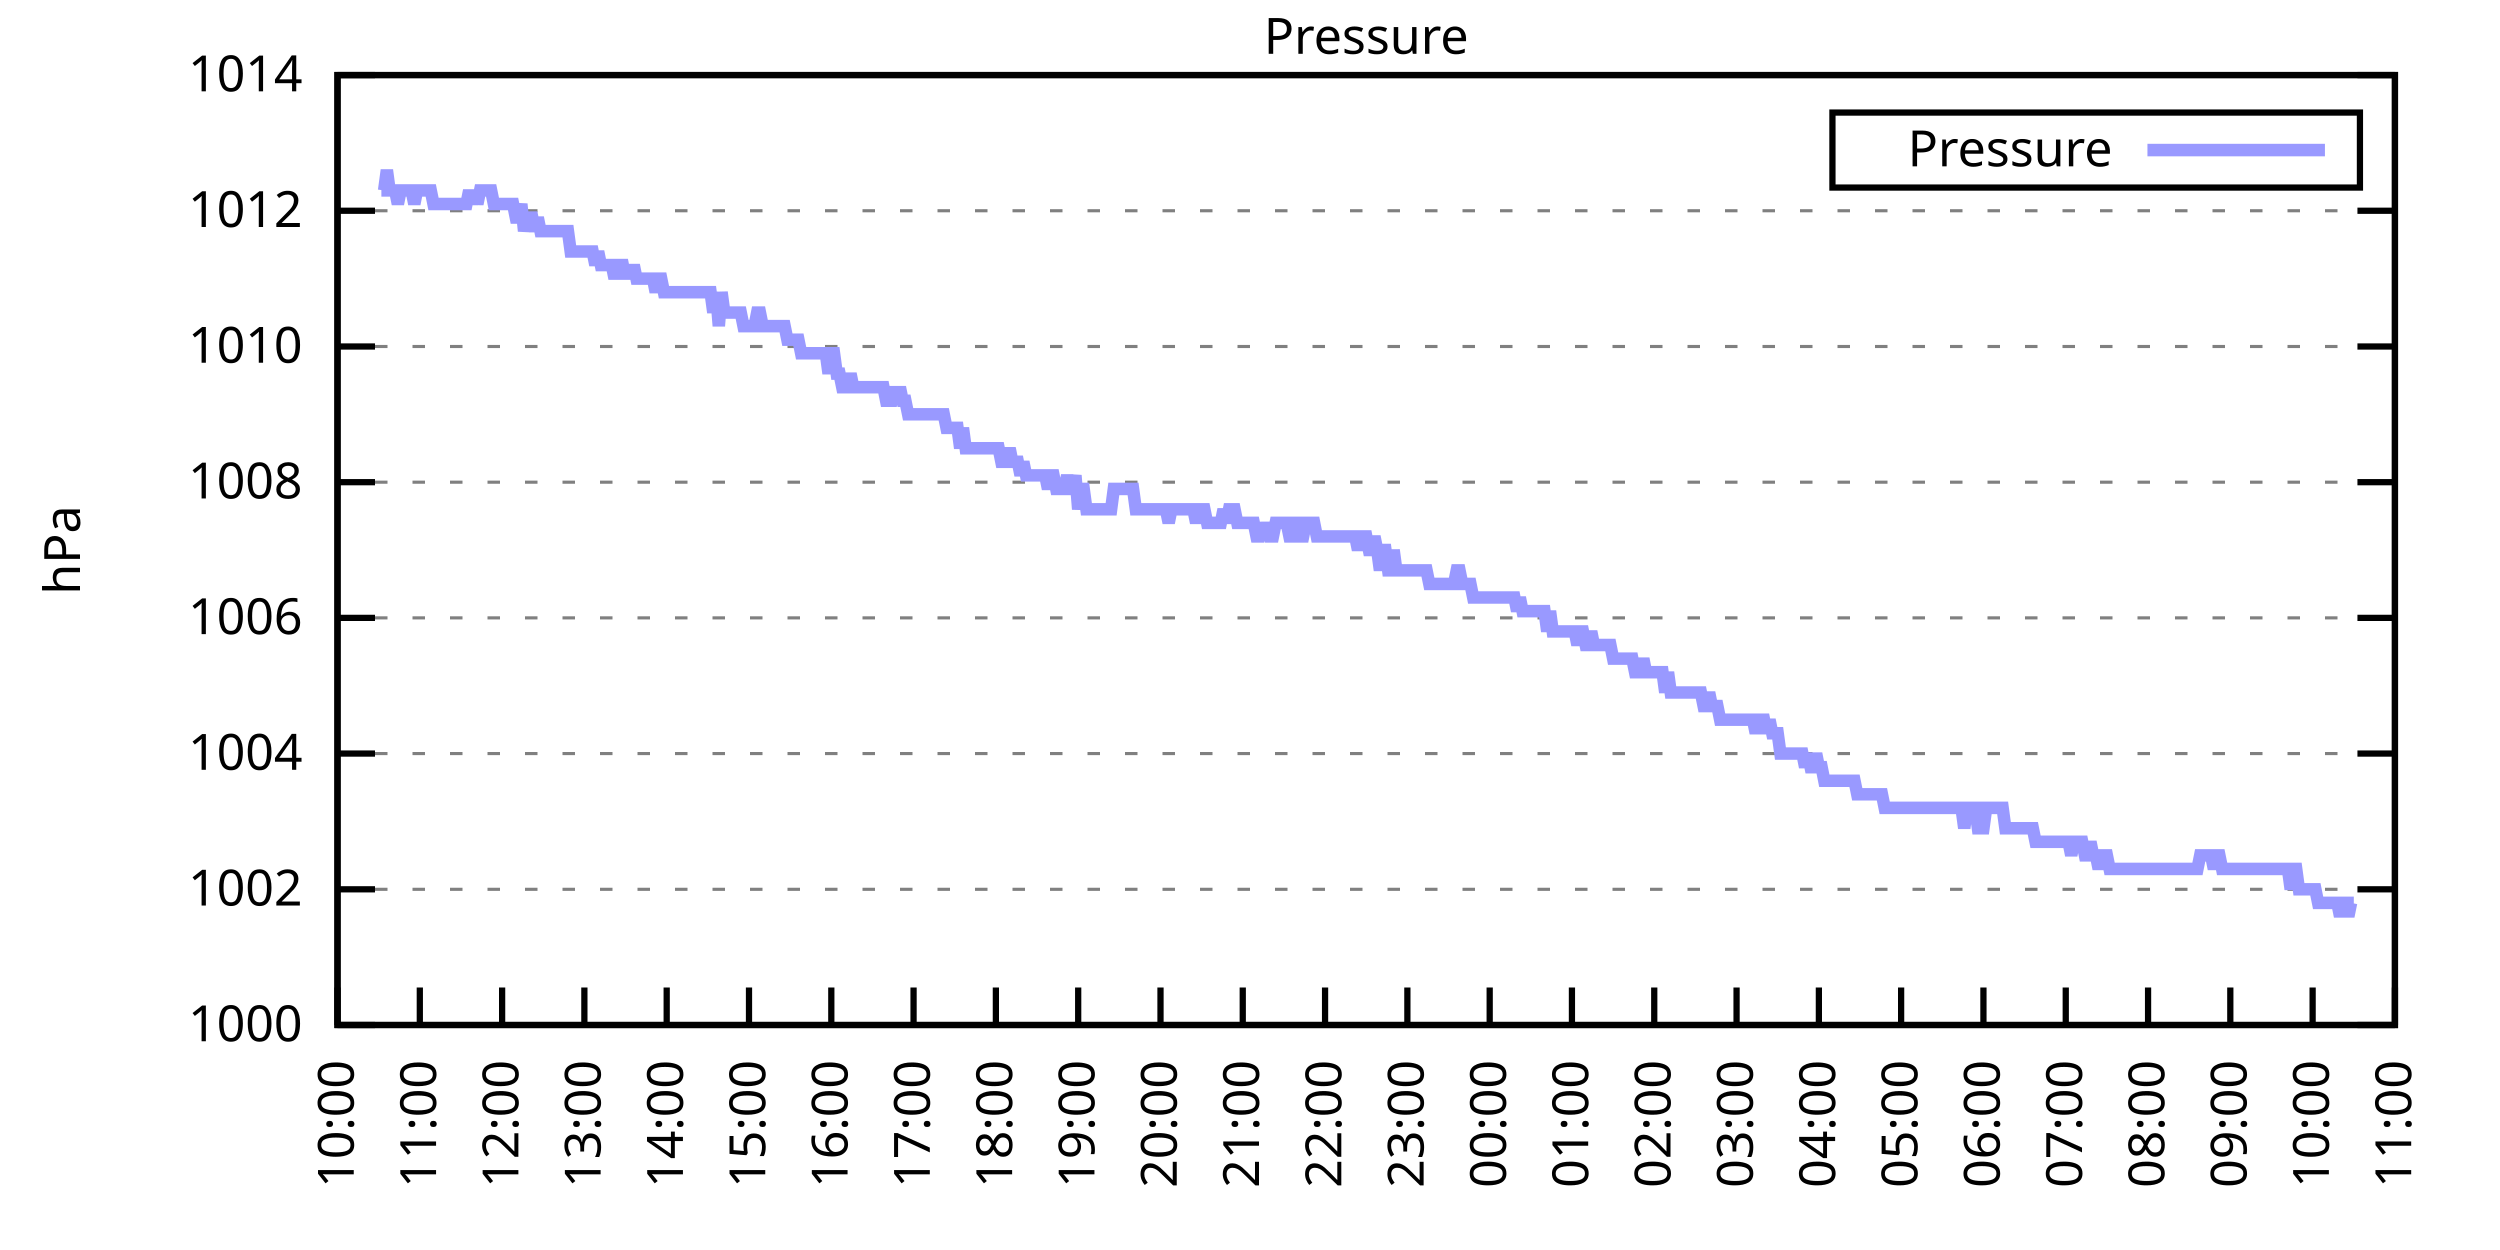
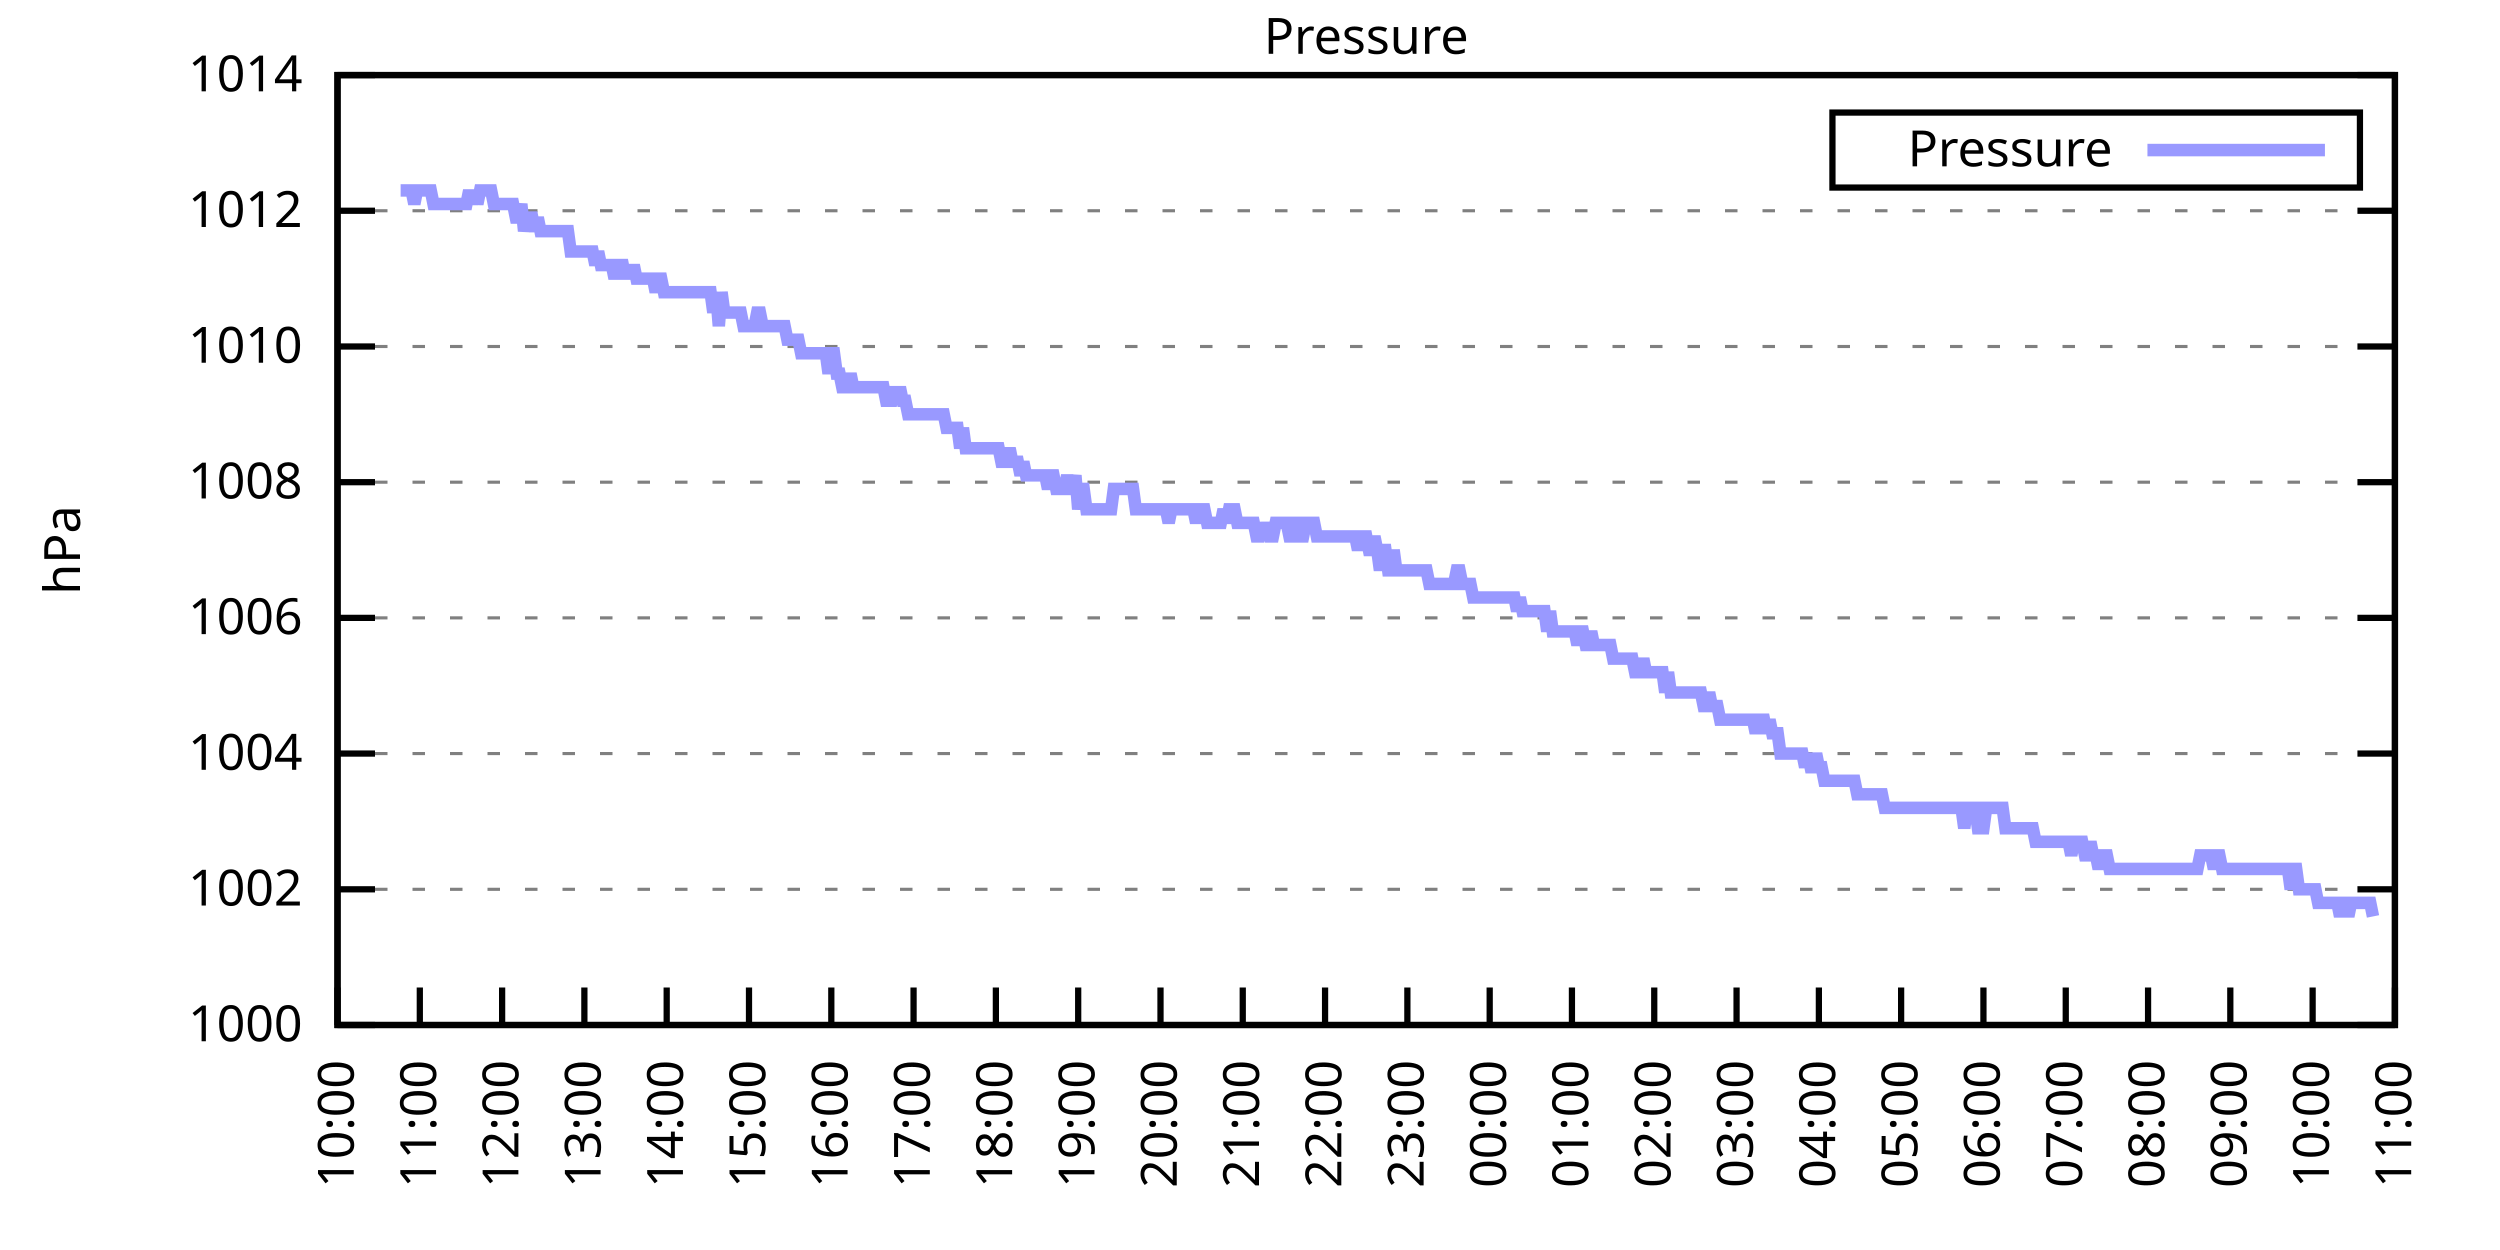
<svg xmlns="http://www.w3.org/2000/svg" xmlns:xlink="http://www.w3.org/1999/xlink" width="400" height="200" viewBox="0 0 400 200">
  <g id="gnuplot_canvas">
    <rect x="0" y="0" width="400" height="200" fill="none" />
    <defs>
      <circle id="gpDot" r="0.5" stroke-width="0.5" stroke="currentColor" />
      <path id="gpPt0" stroke-width="0.333" stroke="currentColor" d="M-1,0 h2 M0,-1 v2" />
      <path id="gpPt1" stroke-width="0.333" stroke="currentColor" d="M-1,-1 L1,1 M1,-1 L-1,1" />
      <path id="gpPt2" stroke-width="0.333" stroke="currentColor" d="M-1,0 L1,0 M0,-1 L0,1 M-1,-1 L1,1 M-1,1 L1,-1" />
      <rect id="gpPt3" stroke-width="0.333" stroke="currentColor" x="-1" y="-1" width="2" height="2" />
      <rect id="gpPt4" stroke-width="0.333" stroke="currentColor" fill="currentColor" x="-1" y="-1" width="2" height="2" />
      <circle id="gpPt5" stroke-width="0.333" stroke="currentColor" cx="0" cy="0" r="1" />
      <use xlink:href="#gpPt5" id="gpPt6" fill="currentColor" stroke="none" />
      <path id="gpPt7" stroke-width="0.333" stroke="currentColor" d="M0,-1.33 L-1.33,0.67 L1.33,0.67 z" />
      <use xlink:href="#gpPt7" id="gpPt8" fill="currentColor" stroke="none" />
      <use xlink:href="#gpPt7" id="gpPt9" stroke="currentColor" transform="rotate(180)" />
      <use xlink:href="#gpPt9" id="gpPt10" fill="currentColor" stroke="none" />
      <use xlink:href="#gpPt3" id="gpPt11" stroke="currentColor" transform="rotate(45)" />
      <use xlink:href="#gpPt11" id="gpPt12" fill="currentColor" stroke="none" />
      <path id="gpPt13" stroke-width="0.333" stroke="currentColor" d="M0,1.330 L1.265,0.411 L0.782,-1.067 L-0.782,-1.076 L-1.265,0.411 z" />
      <use xlink:href="#gpPt13" id="gpPt14" fill="currentColor" stroke="none" />
      <filter id="textbox" filterUnits="objectBoundingBox" x="0" y="0" height="1" width="1">
        <feFlood flood-color="white" flood-opacity="1" result="bgnd" />
        <feComposite in="SourceGraphic" in2="bgnd" operator="atop" />
      </filter>
      <filter id="greybox" filterUnits="objectBoundingBox" x="0" y="0" height="1" width="1">
        <feFlood flood-color="lightgrey" flood-opacity="1" result="grey" />
        <feComposite in="SourceGraphic" in2="grey" operator="atop" />
      </filter>
    </defs>
    <g fill="none" color="white" stroke="currentColor" stroke-width="1.00" stroke-linecap="butt" stroke-linejoin="miter">
</g>
    <g fill="none" color="black" stroke="currentColor" stroke-width="1.00" stroke-linecap="butt" stroke-linejoin="miter">
      <g stroke="none" shape-rendering="crispEdges">
        <polygon fill="rgb(255, 255, 255)" points="54.00,164.00 383.18,164.00 383.18,12.02 54.00,12.02 " />
      </g>
    </g>
    <g fill="none" color="black" stroke="currentColor" stroke-width="1.00" stroke-linecap="butt" stroke-linejoin="miter">
</g>
    <g fill="none" color="black" stroke="black" stroke-width="0.50" stroke-linecap="butt" stroke-linejoin="miter">
</g>
    <g fill="none" color="gray" stroke="currentColor" stroke-width="0.50" stroke-linecap="butt" stroke-linejoin="miter">
      <path stroke="gray" stroke-dasharray="2,4" class="gridline" d="M54.00,164.00 L383.19,164.00  " />
    </g>
    <g fill="none" color="gray" stroke="gray" stroke-width="1.00" stroke-linecap="butt" stroke-linejoin="miter">
</g>
    <g fill="none" color="black" stroke="currentColor" stroke-width="1.00" stroke-linecap="butt" stroke-linejoin="miter">
      <path stroke="black" d="M54.00,164.00 L60.00,164.00 M383.19,164.00 L377.19,164.00  " />
      <g transform="translate(48.40,166.60)" stroke="none" fill="black" font-family="Sans" font-size="8.00" text-anchor="end">
        <text>
          <tspan font-family="Sans"> 1000</tspan>
        </text>
      </g>
    </g>
    <g fill="none" color="black" stroke="currentColor" stroke-width="1.00" stroke-linecap="butt" stroke-linejoin="miter">
</g>
    <g fill="none" color="black" stroke="black" stroke-width="0.50" stroke-linecap="butt" stroke-linejoin="miter">
</g>
    <g fill="none" color="gray" stroke="currentColor" stroke-width="0.50" stroke-linecap="butt" stroke-linejoin="miter">
      <path stroke="gray" stroke-dasharray="2,4" class="gridline" d="M54.00,142.29 L383.19,142.29  " />
    </g>
    <g fill="none" color="gray" stroke="gray" stroke-width="1.00" stroke-linecap="butt" stroke-linejoin="miter">
</g>
    <g fill="none" color="black" stroke="currentColor" stroke-width="1.00" stroke-linecap="butt" stroke-linejoin="miter">
      <path stroke="black" d="M54.00,142.29 L60.00,142.29 M383.19,142.29 L377.19,142.29  " />
      <g transform="translate(48.40,144.89)" stroke="none" fill="black" font-family="Sans" font-size="8.00" text-anchor="end">
        <text>
          <tspan font-family="Sans"> 1002</tspan>
        </text>
      </g>
    </g>
    <g fill="none" color="black" stroke="currentColor" stroke-width="1.00" stroke-linecap="butt" stroke-linejoin="miter">
</g>
    <g fill="none" color="black" stroke="black" stroke-width="0.50" stroke-linecap="butt" stroke-linejoin="miter">
</g>
    <g fill="none" color="gray" stroke="currentColor" stroke-width="0.50" stroke-linecap="butt" stroke-linejoin="miter">
      <path stroke="gray" stroke-dasharray="2,4" class="gridline" d="M54.00,120.57 L383.19,120.57  " />
    </g>
    <g fill="none" color="gray" stroke="gray" stroke-width="1.00" stroke-linecap="butt" stroke-linejoin="miter">
</g>
    <g fill="none" color="black" stroke="currentColor" stroke-width="1.00" stroke-linecap="butt" stroke-linejoin="miter">
      <path stroke="black" d="M54.00,120.57 L60.00,120.57 M383.19,120.57 L377.19,120.57  " />
      <g transform="translate(48.40,123.17)" stroke="none" fill="black" font-family="Sans" font-size="8.00" text-anchor="end">
        <text>
          <tspan font-family="Sans"> 1004</tspan>
        </text>
      </g>
    </g>
    <g fill="none" color="black" stroke="currentColor" stroke-width="1.00" stroke-linecap="butt" stroke-linejoin="miter">
</g>
    <g fill="none" color="black" stroke="black" stroke-width="0.50" stroke-linecap="butt" stroke-linejoin="miter">
</g>
    <g fill="none" color="gray" stroke="currentColor" stroke-width="0.50" stroke-linecap="butt" stroke-linejoin="miter">
      <path stroke="gray" stroke-dasharray="2,4" class="gridline" d="M54.00,98.86 L383.19,98.86  " />
    </g>
    <g fill="none" color="gray" stroke="gray" stroke-width="1.00" stroke-linecap="butt" stroke-linejoin="miter">
</g>
    <g fill="none" color="black" stroke="currentColor" stroke-width="1.00" stroke-linecap="butt" stroke-linejoin="miter">
      <path stroke="black" d="M54.00,98.86 L60.00,98.86 M383.19,98.86 L377.19,98.86  " />
      <g transform="translate(48.40,101.46)" stroke="none" fill="black" font-family="Sans" font-size="8.00" text-anchor="end">
        <text>
          <tspan font-family="Sans"> 1006</tspan>
        </text>
      </g>
    </g>
    <g fill="none" color="black" stroke="currentColor" stroke-width="1.00" stroke-linecap="butt" stroke-linejoin="miter">
</g>
    <g fill="none" color="black" stroke="black" stroke-width="0.50" stroke-linecap="butt" stroke-linejoin="miter">
</g>
    <g fill="none" color="gray" stroke="currentColor" stroke-width="0.50" stroke-linecap="butt" stroke-linejoin="miter">
      <path stroke="gray" stroke-dasharray="2,4" class="gridline" d="M54.00,77.15 L383.19,77.15  " />
    </g>
    <g fill="none" color="gray" stroke="gray" stroke-width="1.00" stroke-linecap="butt" stroke-linejoin="miter">
</g>
    <g fill="none" color="black" stroke="currentColor" stroke-width="1.00" stroke-linecap="butt" stroke-linejoin="miter">
      <path stroke="black" d="M54.00,77.15 L60.00,77.15 M383.19,77.15 L377.19,77.15  " />
      <g transform="translate(48.40,79.75)" stroke="none" fill="black" font-family="Sans" font-size="8.00" text-anchor="end">
        <text>
          <tspan font-family="Sans"> 1008</tspan>
        </text>
      </g>
    </g>
    <g fill="none" color="black" stroke="currentColor" stroke-width="1.00" stroke-linecap="butt" stroke-linejoin="miter">
</g>
    <g fill="none" color="black" stroke="black" stroke-width="0.50" stroke-linecap="butt" stroke-linejoin="miter">
</g>
    <g fill="none" color="gray" stroke="currentColor" stroke-width="0.50" stroke-linecap="butt" stroke-linejoin="miter">
      <path stroke="gray" stroke-dasharray="2,4" class="gridline" d="M54.00,55.44 L383.19,55.44  " />
    </g>
    <g fill="none" color="gray" stroke="gray" stroke-width="1.00" stroke-linecap="butt" stroke-linejoin="miter">
</g>
    <g fill="none" color="black" stroke="currentColor" stroke-width="1.00" stroke-linecap="butt" stroke-linejoin="miter">
      <path stroke="black" d="M54.00,55.44 L60.00,55.44 M383.19,55.44 L377.19,55.44  " />
      <g transform="translate(48.40,58.04)" stroke="none" fill="black" font-family="Sans" font-size="8.00" text-anchor="end">
        <text>
          <tspan font-family="Sans"> 1010</tspan>
        </text>
      </g>
    </g>
    <g fill="none" color="black" stroke="currentColor" stroke-width="1.00" stroke-linecap="butt" stroke-linejoin="miter">
</g>
    <g fill="none" color="black" stroke="black" stroke-width="0.50" stroke-linecap="butt" stroke-linejoin="miter">
</g>
    <g fill="none" color="gray" stroke="currentColor" stroke-width="0.50" stroke-linecap="butt" stroke-linejoin="miter">
      <path stroke="gray" stroke-dasharray="2,4" class="gridline" d="M54.00,33.72 L383.19,33.72  " />
    </g>
    <g fill="none" color="gray" stroke="gray" stroke-width="1.00" stroke-linecap="butt" stroke-linejoin="miter">
</g>
    <g fill="none" color="black" stroke="currentColor" stroke-width="1.00" stroke-linecap="butt" stroke-linejoin="miter">
      <path stroke="black" d="M54.00,33.72 L60.00,33.72 M383.19,33.72 L377.19,33.72  " />
      <g transform="translate(48.40,36.32)" stroke="none" fill="black" font-family="Sans" font-size="8.00" text-anchor="end">
        <text>
          <tspan font-family="Sans"> 1012</tspan>
        </text>
      </g>
    </g>
    <g fill="none" color="black" stroke="currentColor" stroke-width="1.00" stroke-linecap="butt" stroke-linejoin="miter">
</g>
    <g fill="none" color="black" stroke="black" stroke-width="0.50" stroke-linecap="butt" stroke-linejoin="miter">
</g>
    <g fill="none" color="gray" stroke="currentColor" stroke-width="0.50" stroke-linecap="butt" stroke-linejoin="miter">
      <path stroke="gray" stroke-dasharray="2,4" class="gridline" d="M54.00,12.01 L383.19,12.01  " />
    </g>
    <g fill="none" color="gray" stroke="gray" stroke-width="1.00" stroke-linecap="butt" stroke-linejoin="miter">
</g>
    <g fill="none" color="black" stroke="currentColor" stroke-width="1.00" stroke-linecap="butt" stroke-linejoin="miter">
      <path stroke="black" d="M54.00,12.01 L60.00,12.01 M383.19,12.01 L377.19,12.01  " />
      <g transform="translate(48.40,14.61)" stroke="none" fill="black" font-family="Sans" font-size="8.00" text-anchor="end">
        <text>
          <tspan font-family="Sans"> 1014</tspan>
        </text>
      </g>
    </g>
    <g fill="none" color="black" stroke="currentColor" stroke-width="1.00" stroke-linecap="butt" stroke-linejoin="miter">
      <path stroke="black" d="M54.00,164.00 L54.00,158.00  " />
      <g transform="translate(56.60,169.60) rotate(270.00)" stroke="none" fill="black" font-family="Sans" font-size="8.00" text-anchor="end">
        <text>
          <tspan font-family="Sans">10:00</tspan>
        </text>
      </g>
    </g>
    <g fill="none" color="black" stroke="currentColor" stroke-width="1.00" stroke-linecap="butt" stroke-linejoin="miter">
      <path stroke="black" d="M67.17,164.00 L67.17,158.00  " />
      <g transform="translate(69.77,169.60) rotate(270.00)" stroke="none" fill="black" font-family="Sans" font-size="8.00" text-anchor="end">
        <text>
          <tspan font-family="Sans">11:00</tspan>
        </text>
      </g>
    </g>
    <g fill="none" color="black" stroke="currentColor" stroke-width="1.00" stroke-linecap="butt" stroke-linejoin="miter">
      <path stroke="black" d="M80.34,164.00 L80.34,158.00  " />
      <g transform="translate(82.94,169.60) rotate(270.00)" stroke="none" fill="black" font-family="Sans" font-size="8.00" text-anchor="end">
        <text>
          <tspan font-family="Sans">12:00</tspan>
        </text>
      </g>
    </g>
    <g fill="none" color="black" stroke="currentColor" stroke-width="1.00" stroke-linecap="butt" stroke-linejoin="miter">
      <path stroke="black" d="M93.50,164.00 L93.50,158.00  " />
      <g transform="translate(96.10,169.60) rotate(270.00)" stroke="none" fill="black" font-family="Sans" font-size="8.00" text-anchor="end">
        <text>
          <tspan font-family="Sans">13:00</tspan>
        </text>
      </g>
    </g>
    <g fill="none" color="black" stroke="currentColor" stroke-width="1.00" stroke-linecap="butt" stroke-linejoin="miter">
      <path stroke="black" d="M106.67,164.00 L106.67,158.00  " />
      <g transform="translate(109.27,169.60) rotate(270.00)" stroke="none" fill="black" font-family="Sans" font-size="8.00" text-anchor="end">
        <text>
          <tspan font-family="Sans">14:00</tspan>
        </text>
      </g>
    </g>
    <g fill="none" color="black" stroke="currentColor" stroke-width="1.00" stroke-linecap="butt" stroke-linejoin="miter">
      <path stroke="black" d="M119.84,164.00 L119.84,158.00  " />
      <g transform="translate(122.44,169.60) rotate(270.00)" stroke="none" fill="black" font-family="Sans" font-size="8.00" text-anchor="end">
        <text>
          <tspan font-family="Sans">15:00</tspan>
        </text>
      </g>
    </g>
    <g fill="none" color="black" stroke="currentColor" stroke-width="1.00" stroke-linecap="butt" stroke-linejoin="miter">
      <path stroke="black" d="M133.01,164.00 L133.01,158.00  " />
      <g transform="translate(135.61,169.60) rotate(270.00)" stroke="none" fill="black" font-family="Sans" font-size="8.00" text-anchor="end">
        <text>
          <tspan font-family="Sans">16:00</tspan>
        </text>
      </g>
    </g>
    <g fill="none" color="black" stroke="currentColor" stroke-width="1.00" stroke-linecap="butt" stroke-linejoin="miter">
      <path stroke="black" d="M146.17,164.00 L146.17,158.00  " />
      <g transform="translate(148.77,169.60) rotate(270.00)" stroke="none" fill="black" font-family="Sans" font-size="8.00" text-anchor="end">
        <text>
          <tspan font-family="Sans">17:00</tspan>
        </text>
      </g>
    </g>
    <g fill="none" color="black" stroke="currentColor" stroke-width="1.00" stroke-linecap="butt" stroke-linejoin="miter">
      <path stroke="black" d="M159.34,164.00 L159.34,158.00  " />
      <g transform="translate(161.94,169.60) rotate(270.00)" stroke="none" fill="black" font-family="Sans" font-size="8.00" text-anchor="end">
        <text>
          <tspan font-family="Sans">18:00</tspan>
        </text>
      </g>
    </g>
    <g fill="none" color="black" stroke="currentColor" stroke-width="1.00" stroke-linecap="butt" stroke-linejoin="miter">
      <path stroke="black" d="M172.51,164.00 L172.51,158.00  " />
      <g transform="translate(175.11,169.60) rotate(270.00)" stroke="none" fill="black" font-family="Sans" font-size="8.00" text-anchor="end">
        <text>
          <tspan font-family="Sans">19:00</tspan>
        </text>
      </g>
    </g>
    <g fill="none" color="black" stroke="currentColor" stroke-width="1.00" stroke-linecap="butt" stroke-linejoin="miter">
      <path stroke="black" d="M185.68,164.00 L185.68,158.00  " />
      <g transform="translate(188.28,169.60) rotate(270.00)" stroke="none" fill="black" font-family="Sans" font-size="8.00" text-anchor="end">
        <text>
          <tspan font-family="Sans">20:00</tspan>
        </text>
      </g>
    </g>
    <g fill="none" color="black" stroke="currentColor" stroke-width="1.00" stroke-linecap="butt" stroke-linejoin="miter">
      <path stroke="black" d="M198.84,164.00 L198.84,158.00  " />
      <g transform="translate(201.44,169.60) rotate(270.00)" stroke="none" fill="black" font-family="Sans" font-size="8.00" text-anchor="end">
        <text>
          <tspan font-family="Sans">21:00</tspan>
        </text>
      </g>
    </g>
    <g fill="none" color="black" stroke="currentColor" stroke-width="1.00" stroke-linecap="butt" stroke-linejoin="miter">
      <path stroke="black" d="M212.01,164.00 L212.01,158.00  " />
      <g transform="translate(214.61,169.60) rotate(270.00)" stroke="none" fill="black" font-family="Sans" font-size="8.00" text-anchor="end">
        <text>
          <tspan font-family="Sans">22:00</tspan>
        </text>
      </g>
    </g>
    <g fill="none" color="black" stroke="currentColor" stroke-width="1.00" stroke-linecap="butt" stroke-linejoin="miter">
      <path stroke="black" d="M225.18,164.00 L225.18,158.00  " />
      <g transform="translate(227.78,169.60) rotate(270.00)" stroke="none" fill="black" font-family="Sans" font-size="8.00" text-anchor="end">
        <text>
          <tspan font-family="Sans">23:00</tspan>
        </text>
      </g>
    </g>
    <g fill="none" color="black" stroke="currentColor" stroke-width="1.00" stroke-linecap="butt" stroke-linejoin="miter">
      <path stroke="black" d="M238.35,164.00 L238.35,158.00  " />
      <g transform="translate(240.95,169.60) rotate(270.00)" stroke="none" fill="black" font-family="Sans" font-size="8.00" text-anchor="end">
        <text>
          <tspan font-family="Sans">00:00</tspan>
        </text>
      </g>
    </g>
    <g fill="none" color="black" stroke="currentColor" stroke-width="1.00" stroke-linecap="butt" stroke-linejoin="miter">
      <path stroke="black" d="M251.51,164.00 L251.51,158.00  " />
      <g transform="translate(254.11,169.60) rotate(270.00)" stroke="none" fill="black" font-family="Sans" font-size="8.00" text-anchor="end">
        <text>
          <tspan font-family="Sans">01:00</tspan>
        </text>
      </g>
    </g>
    <g fill="none" color="black" stroke="currentColor" stroke-width="1.00" stroke-linecap="butt" stroke-linejoin="miter">
      <path stroke="black" d="M264.68,164.00 L264.68,158.00  " />
      <g transform="translate(267.28,169.60) rotate(270.00)" stroke="none" fill="black" font-family="Sans" font-size="8.00" text-anchor="end">
        <text>
          <tspan font-family="Sans">02:00</tspan>
        </text>
      </g>
    </g>
    <g fill="none" color="black" stroke="currentColor" stroke-width="1.00" stroke-linecap="butt" stroke-linejoin="miter">
      <path stroke="black" d="M277.85,164.00 L277.85,158.00  " />
      <g transform="translate(280.45,169.60) rotate(270.00)" stroke="none" fill="black" font-family="Sans" font-size="8.00" text-anchor="end">
        <text>
          <tspan font-family="Sans">03:00</tspan>
        </text>
      </g>
    </g>
    <g fill="none" color="black" stroke="currentColor" stroke-width="1.00" stroke-linecap="butt" stroke-linejoin="miter">
      <path stroke="black" d="M291.02,164.00 L291.02,158.00  " />
      <g transform="translate(293.62,169.60) rotate(270.00)" stroke="none" fill="black" font-family="Sans" font-size="8.00" text-anchor="end">
        <text>
          <tspan font-family="Sans">04:00</tspan>
        </text>
      </g>
    </g>
    <g fill="none" color="black" stroke="currentColor" stroke-width="1.00" stroke-linecap="butt" stroke-linejoin="miter">
      <path stroke="black" d="M304.18,164.00 L304.18,158.00  " />
      <g transform="translate(306.78,169.60) rotate(270.00)" stroke="none" fill="black" font-family="Sans" font-size="8.00" text-anchor="end">
        <text>
          <tspan font-family="Sans">05:00</tspan>
        </text>
      </g>
    </g>
    <g fill="none" color="black" stroke="currentColor" stroke-width="1.00" stroke-linecap="butt" stroke-linejoin="miter">
      <path stroke="black" d="M317.35,164.00 L317.35,158.00  " />
      <g transform="translate(319.95,169.60) rotate(270.00)" stroke="none" fill="black" font-family="Sans" font-size="8.00" text-anchor="end">
        <text>
          <tspan font-family="Sans">06:00</tspan>
        </text>
      </g>
    </g>
    <g fill="none" color="black" stroke="currentColor" stroke-width="1.00" stroke-linecap="butt" stroke-linejoin="miter">
      <path stroke="black" d="M330.52,164.00 L330.52,158.00  " />
      <g transform="translate(333.12,169.60) rotate(270.00)" stroke="none" fill="black" font-family="Sans" font-size="8.00" text-anchor="end">
        <text>
          <tspan font-family="Sans">07:00</tspan>
        </text>
      </g>
    </g>
    <g fill="none" color="black" stroke="currentColor" stroke-width="1.00" stroke-linecap="butt" stroke-linejoin="miter">
      <path stroke="black" d="M343.69,164.00 L343.69,158.00  " />
      <g transform="translate(346.29,169.60) rotate(270.00)" stroke="none" fill="black" font-family="Sans" font-size="8.00" text-anchor="end">
        <text>
          <tspan font-family="Sans">08:00</tspan>
        </text>
      </g>
    </g>
    <g fill="none" color="black" stroke="currentColor" stroke-width="1.00" stroke-linecap="butt" stroke-linejoin="miter">
      <path stroke="black" d="M356.85,164.00 L356.85,158.00  " />
      <g transform="translate(359.45,169.60) rotate(270.00)" stroke="none" fill="black" font-family="Sans" font-size="8.00" text-anchor="end">
        <text>
          <tspan font-family="Sans">09:00</tspan>
        </text>
      </g>
    </g>
    <g fill="none" color="black" stroke="currentColor" stroke-width="1.00" stroke-linecap="butt" stroke-linejoin="miter">
      <path stroke="black" d="M370.02,164.00 L370.02,158.00  " />
      <g transform="translate(372.62,169.60) rotate(270.00)" stroke="none" fill="black" font-family="Sans" font-size="8.00" text-anchor="end">
        <text>
          <tspan font-family="Sans">10:00</tspan>
        </text>
      </g>
    </g>
    <g fill="none" color="black" stroke="currentColor" stroke-width="1.00" stroke-linecap="butt" stroke-linejoin="miter">
      <path stroke="black" d="M383.19,164.00 L383.19,158.00  " />
      <g transform="translate(385.79,169.60) rotate(270.00)" stroke="none" fill="black" font-family="Sans" font-size="8.00" text-anchor="end">
        <text>
          <tspan font-family="Sans">11:00</tspan>
        </text>
      </g>
    </g>
    <g fill="none" color="black" stroke="currentColor" stroke-width="1.00" stroke-linecap="butt" stroke-linejoin="miter">
</g>
    <g fill="none" color="black" stroke="currentColor" stroke-width="1.00" stroke-linecap="butt" stroke-linejoin="miter">
      <path stroke="black" d="M54.00,12.01 L54.00,164.00 L383.19,164.00 L383.19,12.01 L54.00,12.01 Z  " />
    </g>
    <g fill="none" color="black" stroke="currentColor" stroke-width="1.00" stroke-linecap="butt" stroke-linejoin="miter">
</g>
    <g fill="none" color="black" stroke="currentColor" stroke-width="1.00" stroke-linecap="butt" stroke-linejoin="miter">
      <path stroke="black" d="M293.19,30.01 L293.19,18.01 L377.59,18.01 L377.59,30.01 L293.19,30.01 Z  " />
    </g>
    <g id="Pressure_plot_1">
      <g fill="none" color="white" stroke="black" stroke-width="2.00" stroke-linecap="butt" stroke-linejoin="miter">
</g>
      <g fill="none" color="black" stroke="currentColor" stroke-width="2.00" stroke-linecap="butt" stroke-linejoin="miter">
        <g transform="translate(337.99,26.61)" stroke="none" fill="black" font-family="Sans" font-size="8.00" text-anchor="end">
          <text>
            <tspan font-family="Sans">Pressure</tspan>
          </text>
        </g>
      </g>
      <g fill="none" color="black" stroke="currentColor" stroke-width="2.00" stroke-linecap="butt" stroke-linejoin="miter">
-         <path stroke="rgb(153, 153, 255)" d="M343.59,24.01 L371.99,24.01 M61.02,30.47 L61.46,30.47 L61.90,27.21 L62.34,30.47 L62.78,30.47 L63.22,30.47   L63.66,32.64 L64.10,30.47 L64.53,30.47 L64.97,30.47 L65.41,30.47 L65.85,30.47 L66.29,32.64 L66.73,30.47   L67.17,30.47 L67.61,30.47 L68.05,30.47 L68.48,30.47 L68.92,30.47 L69.36,32.64 L69.80,32.64 L70.24,32.64   L70.68,32.64 L71.12,32.64 L71.56,32.64 L72.00,32.64 L72.43,32.64 L72.87,32.64 L73.31,32.64 L73.75,32.64   L74.19,32.64 L74.63,32.64 L75.07,30.47 L75.51,32.64 L75.95,30.47 L76.38,32.64 L76.82,30.47 L77.26,30.47   L77.70,30.47 L78.14,30.47 L78.58,30.47 L79.02,32.64 L79.46,32.64 L79.90,32.64 L80.34,32.64 L80.77,32.64   L81.21,32.64 L81.65,32.64 L82.09,32.64 L82.53,34.81 L82.97,34.81 L83.41,32.64 L83.85,36.98 L84.29,34.81   L84.72,34.81 L85.16,34.81 L85.60,36.98 L86.04,34.81 L86.48,36.98 L86.92,36.98 L87.36,36.98 L87.80,36.98   L88.24,36.98 L88.67,36.98 L89.11,36.98 L89.55,36.98 L89.99,36.98 L90.43,36.98 L90.87,36.98 L91.31,40.24   L91.75,40.24 L92.19,40.24 L92.62,40.24 L93.06,40.24 L93.50,40.24 L93.94,40.24 L94.38,40.24 L94.82,40.24   L95.26,42.41 L95.70,40.24 L96.14,42.41 L96.58,42.41 L97.01,42.41 L97.45,42.41 L97.89,42.41 L98.33,44.58   L98.77,42.41 L99.21,42.41 L99.65,42.41 L100.09,44.58 L100.53,42.41 L100.96,44.58 L101.40,42.41 L101.84,44.58   L102.28,44.58 L102.72,44.58 L103.16,44.58 L103.60,44.58 L104.04,44.58 L104.48,44.58 L104.91,46.75 L105.35,44.58   L105.79,44.58 L106.23,46.75 L106.67,46.75 L107.11,46.75 L107.55,46.75 L107.99,46.75 L108.43,46.75 L108.87,46.75   L109.30,46.75 L109.74,46.75 L110.18,46.75 L110.62,46.75 L111.06,46.75 L111.50,46.75 L111.94,46.75 L112.38,46.75   L112.82,46.75 L113.25,46.75 L113.69,46.75 L114.13,50.01 L114.57,46.75 L115.01,52.18 L115.45,46.75 L115.89,50.01   L116.33,50.01 L116.77,50.01 L117.20,50.01 L117.64,50.01 L118.08,50.01 L118.52,50.01 L118.96,52.18 L119.40,52.18   L119.84,52.18 L120.28,52.18 L120.72,52.18 L121.15,50.01 L121.59,50.01 L122.03,52.18 L122.47,52.18 L122.91,52.18   L123.35,52.18 L123.79,52.18 L124.23,52.18 L124.67,52.18 L125.11,52.18 L125.54,52.18 L125.98,54.35 L126.42,54.35   L126.86,54.35 L127.30,54.35 L127.74,54.35 L128.18,56.52 L128.62,56.52 L129.06,56.52 L129.49,56.52 L129.93,56.52   L130.37,56.52 L130.81,56.52 L131.25,56.52 L131.69,56.52 L132.13,56.52 L132.57,59.78 L133.01,56.52 L133.44,56.52   L133.88,59.78 L134.32,59.78 L134.76,61.95 L135.20,61.95 L135.64,61.95 L136.08,59.78 L136.52,61.95 L136.96,61.95   L137.39,61.95 L137.83,61.95 L138.27,61.95 L138.71,61.95 L139.15,61.95 L139.59,61.95 L140.03,61.95 L140.47,61.95   L140.91,61.95 L141.35,61.95 L141.78,64.12 L142.22,64.12 L142.66,64.12 L143.10,61.95 L143.54,64.12 L143.98,61.95   L144.42,64.12 L144.86,64.12 L145.30,66.29 L145.73,66.29 L146.17,66.29 L146.61,66.29 L147.05,66.29 L147.49,66.29   L147.93,66.29 L148.37,66.29 L148.81,66.29 L149.25,66.29 L149.68,66.29 L150.12,66.29 L150.56,66.29 L151.00,66.29   L151.44,68.46 L151.88,68.46 L152.32,68.46 L152.76,68.46 L153.20,68.46 L153.63,71.72 L154.07,68.46 L154.51,71.72   L154.95,71.72 L155.39,71.72 L155.83,71.72 L156.27,71.72 L156.71,71.72 L157.15,71.72 L157.59,71.72 L158.02,71.72   L158.46,71.72 L158.90,71.72 L159.34,71.72 L159.78,71.72 L160.22,73.89 L160.66,73.89 L161.10,73.89 L161.54,71.72   L161.97,73.89 L162.41,73.89 L162.85,73.89 L163.29,76.06 L163.73,73.89 L164.17,76.06 L164.61,76.06 L165.05,76.06   L165.49,76.06 L165.92,76.06 L166.36,76.06 L166.80,76.06 L167.24,76.06 L167.68,78.23 L168.12,76.06 L168.56,76.06   L169.00,78.23 L169.44,78.23 L169.87,78.23 L170.31,78.23 L170.75,76.06 L171.19,78.23 L171.63,78.23 L172.07,76.06   L172.51,81.49 L172.95,78.23 L173.39,78.23 L173.83,81.49 L174.26,81.49 L174.70,81.49 L175.14,81.49 L175.58,81.49   L176.02,81.49 L176.46,81.49 L176.90,81.49 L177.34,81.49 L177.78,81.49 L178.21,78.23 L178.65,78.23 L179.09,78.23   L179.53,78.23 L179.97,78.23 L180.41,78.23 L180.85,78.23 L181.29,78.23 L181.73,81.49 L182.16,81.49 L182.60,81.49   L183.04,81.49 L183.48,81.49 L183.92,81.49 L184.36,81.49 L184.80,81.49 L185.24,81.49 L185.68,81.49 L186.11,81.49   L186.55,81.49 L186.99,83.66 L187.43,81.49 L187.87,81.49 L188.31,81.49 L188.75,81.49 L189.19,81.49 L189.63,81.49   L190.07,81.49 L190.50,81.49 L190.94,81.49 L191.38,83.66 L191.82,81.49 L192.26,81.49 L192.70,81.49 L193.14,83.66   L193.58,83.66 L194.02,83.66 L194.45,83.66 L194.89,83.66 L195.33,83.66 L195.77,81.49 L196.21,83.66 L196.65,81.49   L197.09,81.49 L197.53,81.49 L197.97,83.66 L198.40,83.66 L198.84,83.66 L199.28,83.66 L199.72,83.66 L200.16,83.66   L200.60,83.66 L201.04,85.83 L201.48,85.83 L201.92,83.66 L202.35,85.83 L202.79,83.66 L203.23,85.83 L203.67,85.83   L204.11,83.66 L204.55,83.66 L204.99,83.66 L205.43,83.66 L205.87,83.66 L206.31,85.83 L206.74,85.83 L207.18,83.66   L207.62,83.66 L208.06,85.83 L208.50,85.83 L208.94,83.66 L209.38,83.66 L209.82,83.66 L210.26,83.66 L210.69,85.83   L211.13,85.83 L211.57,85.83 L212.01,85.83 L212.45,85.83 L212.89,85.83 L213.33,85.83 L213.77,85.83 L214.21,85.83   L214.64,85.83 L215.08,85.83 L215.52,85.83 L215.96,85.83 L216.40,85.83 L216.84,85.83 L217.28,88.00 L217.72,85.83   L218.16,85.83 L218.60,85.83 L219.03,88.00 L219.47,88.00 L219.91,85.83 L220.35,88.00 L220.79,91.26 L221.23,88.00   L221.67,88.00 L222.11,91.26 L222.55,91.26 L222.98,88.00 L223.42,91.26 L223.86,91.26 L224.30,91.26 L224.74,91.26   L225.18,91.26 L225.62,91.26 L226.06,91.26 L226.50,91.26 L226.93,91.26 L227.37,91.26 L227.81,91.26 L228.25,91.26   L228.69,93.43 L229.13,93.43 L229.57,93.43 L230.01,93.43 L230.45,93.43 L230.88,93.43 L231.32,93.43 L231.76,93.43   L232.20,93.43 L232.64,93.43 L233.08,91.26 L233.52,91.26 L233.96,93.43 L234.40,93.43 L234.84,93.43 L235.27,93.43   L235.71,95.60 L236.15,95.60 L236.59,95.60 L237.03,95.60 L237.47,95.60 L237.91,95.60 L238.35,95.60 L238.79,95.60   L239.22,95.60 L239.66,95.60 L240.10,95.60 L240.54,95.60 L240.98,95.60 L241.42,95.60 L241.86,95.60 L242.30,95.60   L242.74,97.78 L243.17,95.60 L243.61,97.78 L244.05,97.78 L244.49,97.78 L244.93,97.78 L245.37,97.78 L245.81,97.78   L246.25,97.78 L246.69,97.78 L247.12,97.78 L247.56,101.03 L248.00,97.78 L248.44,101.03 L248.88,101.03 L249.32,101.03   L249.76,101.03 L250.20,101.03 L250.64,101.03 L251.08,101.03 L251.51,101.03 L251.95,101.03 L252.39,103.20 L252.83,101.03   L253.27,101.03 L253.71,103.20 L254.15,103.20 L254.59,101.03 L255.03,103.20 L255.46,103.20 L255.90,103.20 L256.34,103.20   L256.78,103.20 L257.22,103.20 L257.66,103.20 L258.10,105.38 L258.54,105.38 L258.98,105.38 L259.41,105.38 L259.85,105.38   L260.29,105.38 L260.73,105.38 L261.17,105.38 L261.61,107.55 L262.05,107.55 L262.49,107.55 L262.93,105.38 L263.36,107.55   L263.80,107.55 L264.24,107.55 L264.68,107.55 L265.12,107.55 L265.56,107.55 L266.00,107.55 L266.44,110.80 L266.88,107.55   L267.32,110.80 L267.75,110.80 L268.19,110.80 L268.63,110.80 L269.07,110.80 L269.51,110.80 L269.95,110.80 L270.39,110.80   L270.83,110.80 L271.27,110.80 L271.70,110.80 L272.14,110.80 L272.58,112.97 L273.02,112.97 L273.46,110.80 L273.90,112.97   L274.34,112.97 L274.78,112.97 L275.22,115.15 L275.65,115.15 L276.09,115.15 L276.53,115.15 L276.97,115.15 L277.41,115.15   L277.85,115.15 L278.29,115.15 L278.73,115.15 L279.17,115.15 L279.60,115.15 L280.04,115.15 L280.48,115.15 L280.92,117.32   L281.36,115.15 L281.80,115.15 L282.24,115.15 L282.68,117.32 L283.12,115.15 L283.56,117.32 L283.99,117.32 L284.43,117.32   L284.87,120.57 L285.31,120.57 L285.75,120.57 L286.19,120.57 L286.63,120.57 L287.07,120.57 L287.51,120.57 L287.94,120.57   L288.38,120.57 L288.82,122.75 L289.26,120.57 L289.70,122.75 L290.14,122.75 L290.58,120.57 L291.02,122.75 L291.46,122.75   L291.89,124.92 L292.33,124.92 L292.77,124.92 L293.21,124.92 L293.65,124.92 L294.09,124.92 L294.53,124.92 L294.97,124.92   L295.41,124.92 L295.84,124.92 L296.28,124.92 L296.72,124.92 L297.16,127.09 L297.60,127.09 L298.04,127.09 L298.48,127.09   L298.92,127.09 L299.36,127.09 L299.80,127.09 L300.23,127.09 L300.67,127.09 L301.11,127.09 L301.55,129.26 L301.99,129.26   L302.43,129.26 L302.87,129.26 L303.31,129.26 L303.75,129.26 L304.18,129.26 L304.62,129.26 L305.06,129.26 L305.50,129.26   L305.94,129.26 L306.38,129.26 L306.82,129.26 L307.26,129.26 L307.70,129.26 L308.13,129.26 L308.57,129.26 L309.01,129.26   L309.45,129.26 L309.89,129.26 L310.33,129.26 L310.77,129.26 L311.21,129.26 L311.65,129.26 L312.08,129.26 L312.52,129.26   L312.96,129.26 L313.40,129.26 L313.84,129.26 L314.28,132.52 L314.72,129.26 L315.16,129.26 L315.60,129.26 L316.04,129.26   L316.47,132.52 L316.91,132.52 L317.35,132.52 L317.79,129.26 L318.23,129.26 L318.67,129.26 L319.11,129.26 L319.55,129.26   L319.99,129.26 L320.42,129.26 L320.86,132.52 L321.30,132.52 L321.74,132.52 L322.18,132.52 L322.62,132.52 L323.06,132.52   L323.50,132.52 L323.94,132.52 L324.37,132.52 L324.81,132.52 L325.25,132.52 L325.69,134.69 L326.13,134.69 L326.57,134.69   L327.01,134.69 L327.45,134.69 L327.89,134.69 L328.33,134.69 L328.76,134.69 L329.20,134.69 L329.64,134.69 L330.08,134.69   L330.52,134.69 L330.96,134.69 L331.40,136.86 L331.84,134.69 L332.28,134.69 L332.71,134.69 L333.15,134.69 L333.59,136.86   L334.03,136.86 L334.47,134.69 L334.91,136.86 L335.35,136.86 L335.79,139.03 L336.23,136.86 L336.66,136.86 L337.10,136.86   L337.54,139.03 L337.98,139.03 L338.42,139.03 L338.86,139.03 L339.30,139.03 L339.74,139.03 L340.18,139.03 L340.61,139.03   L341.05,139.03 L341.49,139.03 L341.93,139.03 L342.37,139.03 L342.81,139.03 L343.25,139.03 L343.69,139.03 L344.13,139.03   L344.57,139.03 L345.00,139.03 L345.44,139.03 L345.88,139.03 L346.32,139.03 L346.76,139.03 L347.20,139.03 L347.64,139.03   L348.08,139.03 L348.52,139.03 L348.95,139.03 L349.39,139.03 L349.83,139.03 L350.27,139.03 L350.71,139.03 L351.15,139.03   L351.59,139.03 L352.03,136.86 L352.47,136.86 L352.90,136.86 L353.34,136.86 L353.78,136.86 L354.22,139.03 L354.66,136.86   L355.10,136.86 L355.54,139.03 L355.98,139.03 L356.42,139.03 L356.85,139.03 L357.29,139.03 L357.73,139.03 L358.17,139.03   L358.61,139.03 L359.05,139.03 L359.49,139.03 L359.93,139.03 L360.37,139.03 L360.81,139.03 L361.24,139.03 L361.68,139.03   L362.12,139.03 L362.56,139.03 L363.00,139.03 L363.44,139.03 L363.88,139.03 L364.32,139.03 L364.76,139.03 L365.19,139.03   L365.63,139.03 L366.07,139.03 L366.51,142.29 L366.95,139.03 L367.39,139.03 L367.83,142.29 L368.27,142.29 L368.71,142.29   L369.14,142.29 L369.58,142.29 L370.02,142.29 L370.46,142.29 L370.90,144.46 L371.34,144.46 L371.78,144.46 L372.22,144.46   L372.66,144.46 L373.09,144.46 L373.53,144.46 L373.97,144.46 L374.41,146.63 L374.85,144.46 L375.29,144.46 L375.73,146.63   L376.17,144.46 L376.61,144.46  " />
+         <path stroke="rgb(153, 153, 255)" d="M343.59,24.01 L371.99,24.01 M64.10,30.47 L64.53,30.47 L64.97,30.47 L65.41,30.47 L65.85,30.47 L66.29,32.64   L66.73,30.47 L67.17,30.47 L67.61,30.47 L68.05,30.47 L68.48,30.47 L68.92,30.47 L69.36,32.64 L69.80,32.64   L70.24,32.64 L70.68,32.64 L71.12,32.64 L71.56,32.64 L72.00,32.64 L72.43,32.64 L72.87,32.64 L73.31,32.64   L73.75,32.64 L74.19,32.64 L74.63,32.64 L75.07,30.47 L75.51,32.64 L75.95,30.47 L76.38,32.64 L76.82,30.47   L77.26,30.47 L77.70,30.47 L78.14,30.47 L78.58,30.47 L79.02,32.64 L79.46,32.64 L79.90,32.64 L80.34,32.64   L80.77,32.64 L81.21,32.64 L81.65,32.64 L82.09,32.64 L82.53,34.81 L82.97,34.81 L83.41,32.64 L83.85,36.98   L84.29,34.81 L84.72,34.81 L85.16,34.81 L85.60,36.98 L86.04,34.81 L86.48,36.98 L86.92,36.98 L87.36,36.98   L87.80,36.98 L88.24,36.98 L88.67,36.98 L89.11,36.98 L89.55,36.98 L89.99,36.98 L90.43,36.98 L90.87,36.98   L91.31,40.24 L91.75,40.24 L92.19,40.24 L92.62,40.24 L93.06,40.24 L93.50,40.24 L93.94,40.24 L94.38,40.24   L94.82,40.24 L95.26,42.41 L95.70,40.24 L96.14,42.41 L96.58,42.41 L97.01,42.41 L97.45,42.41 L97.89,42.41   L98.33,44.58 L98.77,42.41 L99.21,42.41 L99.65,42.41 L100.09,44.58 L100.53,42.41 L100.96,44.58 L101.40,42.41   L101.84,44.58 L102.28,44.58 L102.72,44.58 L103.16,44.58 L103.60,44.58 L104.04,44.58 L104.48,44.58 L104.91,46.75   L105.35,44.58 L105.79,44.58 L106.23,46.75 L106.67,46.75 L107.11,46.75 L107.55,46.75 L107.99,46.75 L108.43,46.75   L108.87,46.75 L109.30,46.75 L109.74,46.75 L110.18,46.75 L110.62,46.75 L111.06,46.75 L111.50,46.75 L111.94,46.75   L112.38,46.75 L112.82,46.75 L113.25,46.75 L113.69,46.75 L114.13,50.01 L114.57,46.75 L115.01,52.18 L115.45,46.75   L115.89,50.01 L116.33,50.01 L116.77,50.01 L117.20,50.01 L117.64,50.01 L118.08,50.01 L118.52,50.01 L118.96,52.18   L119.40,52.18 L119.84,52.18 L120.28,52.18 L120.72,52.18 L121.15,50.01 L121.59,50.01 L122.03,52.18 L122.47,52.18   L122.91,52.18 L123.35,52.18 L123.79,52.18 L124.23,52.18 L124.67,52.18 L125.11,52.18 L125.54,52.18 L125.98,54.35   L126.42,54.35 L126.86,54.35 L127.30,54.35 L127.74,54.35 L128.18,56.52 L128.62,56.52 L129.06,56.52 L129.49,56.52   L129.93,56.52 L130.37,56.52 L130.81,56.52 L131.25,56.52 L131.69,56.52 L132.13,56.52 L132.57,59.78 L133.01,56.52   L133.44,56.52 L133.88,59.78 L134.32,59.78 L134.76,61.95 L135.20,61.95 L135.64,61.95 L136.08,59.78 L136.52,61.95   L136.96,61.95 L137.39,61.95 L137.83,61.95 L138.27,61.95 L138.71,61.95 L139.15,61.95 L139.59,61.95 L140.03,61.95   L140.47,61.95 L140.91,61.95 L141.35,61.95 L141.78,64.12 L142.22,64.12 L142.66,64.12 L143.10,61.95 L143.54,64.12   L143.98,61.95 L144.42,64.12 L144.86,64.12 L145.30,66.29 L145.73,66.29 L146.17,66.29 L146.61,66.29 L147.05,66.29   L147.49,66.29 L147.93,66.29 L148.37,66.29 L148.81,66.29 L149.25,66.29 L149.68,66.29 L150.12,66.29 L150.56,66.29   L151.00,66.29 L151.44,68.46 L151.88,68.46 L152.32,68.46 L152.76,68.46 L153.20,68.46 L153.63,71.72 L154.07,68.46   L154.51,71.72 L154.95,71.72 L155.39,71.72 L155.83,71.72 L156.27,71.72 L156.71,71.72 L157.15,71.72 L157.59,71.72   L158.02,71.72 L158.46,71.72 L158.90,71.72 L159.34,71.72 L159.78,71.72 L160.22,73.89 L160.66,73.89 L161.10,73.89   L161.54,71.72 L161.97,73.89 L162.41,73.89 L162.85,73.89 L163.29,76.06 L163.73,73.89 L164.17,76.06 L164.61,76.06   L165.05,76.06 L165.49,76.06 L165.92,76.06 L166.36,76.06 L166.80,76.06 L167.24,76.06 L167.68,78.23 L168.12,76.06   L168.56,76.06 L169.00,78.23 L169.44,78.23 L169.87,78.23 L170.31,78.23 L170.75,76.06 L171.19,78.23 L171.63,78.23   L172.07,76.06 L172.51,81.49 L172.95,78.23 L173.39,78.23 L173.83,81.49 L174.26,81.49 L174.70,81.49 L175.14,81.49   L175.58,81.49 L176.02,81.49 L176.46,81.49 L176.90,81.49 L177.34,81.49 L177.78,81.49 L178.21,78.23 L178.65,78.23   L179.09,78.23 L179.53,78.23 L179.97,78.23 L180.41,78.23 L180.85,78.23 L181.29,78.23 L181.73,81.49 L182.16,81.49   L182.60,81.49 L183.04,81.49 L183.48,81.49 L183.92,81.49 L184.36,81.49 L184.80,81.49 L185.24,81.49 L185.68,81.49   L186.11,81.49 L186.55,81.49 L186.99,83.66 L187.43,81.49 L187.87,81.49 L188.31,81.49 L188.75,81.49 L189.19,81.49   L189.63,81.49 L190.07,81.49 L190.50,81.49 L190.94,81.49 L191.38,83.66 L191.82,81.49 L192.26,81.49 L192.70,81.49   L193.14,83.66 L193.58,83.66 L194.02,83.66 L194.45,83.66 L194.89,83.66 L195.33,83.66 L195.77,81.49 L196.21,83.66   L196.65,81.49 L197.09,81.49 L197.53,81.49 L197.97,83.66 L198.40,83.66 L198.84,83.66 L199.28,83.66 L199.72,83.66   L200.16,83.66 L200.60,83.66 L201.04,85.83 L201.48,85.83 L201.92,83.66 L202.35,85.83 L202.79,83.66 L203.23,85.83   L203.67,85.83 L204.11,83.66 L204.55,83.66 L204.99,83.66 L205.43,83.66 L205.87,83.66 L206.31,85.83 L206.74,85.83   L207.18,83.66 L207.62,83.66 L208.06,85.83 L208.50,85.83 L208.94,83.66 L209.38,83.66 L209.82,83.66 L210.26,83.66   L210.69,85.83 L211.13,85.83 L211.57,85.83 L212.01,85.83 L212.45,85.83 L212.89,85.83 L213.33,85.83 L213.77,85.83   L214.21,85.83 L214.64,85.83 L215.08,85.83 L215.52,85.83 L215.96,85.83 L216.40,85.83 L216.84,85.83 L217.28,88.00   L217.72,85.83 L218.16,85.83 L218.60,85.83 L219.03,88.00 L219.47,88.00 L219.91,85.83 L220.35,88.00 L220.79,91.26   L221.23,88.00 L221.67,88.00 L222.11,91.26 L222.55,91.26 L222.98,88.00 L223.42,91.26 L223.86,91.26 L224.30,91.26   L224.74,91.26 L225.18,91.26 L225.62,91.26 L226.06,91.26 L226.50,91.26 L226.93,91.26 L227.37,91.26 L227.81,91.26   L228.25,91.26 L228.69,93.43 L229.13,93.43 L229.57,93.43 L230.01,93.43 L230.45,93.43 L230.88,93.43 L231.32,93.43   L231.76,93.43 L232.20,93.43 L232.64,93.43 L233.08,91.26 L233.52,91.26 L233.96,93.43 L234.40,93.43 L234.84,93.43   L235.27,93.43 L235.71,95.60 L236.15,95.60 L236.59,95.60 L237.03,95.60 L237.47,95.60 L237.91,95.60 L238.35,95.60   L238.79,95.60 L239.22,95.60 L239.66,95.60 L240.10,95.60 L240.54,95.60 L240.98,95.60 L241.42,95.60 L241.86,95.60   L242.30,95.60 L242.74,97.78 L243.17,95.60 L243.61,97.78 L244.05,97.78 L244.49,97.78 L244.93,97.78 L245.37,97.78   L245.81,97.78 L246.25,97.78 L246.69,97.78 L247.12,97.78 L247.56,101.03 L248.00,97.78 L248.44,101.03 L248.88,101.03   L249.32,101.03 L249.76,101.03 L250.20,101.03 L250.64,101.03 L251.08,101.03 L251.51,101.03 L251.95,101.03 L252.39,103.20   L252.83,101.03 L253.27,101.03 L253.71,103.20 L254.15,103.20 L254.59,101.03 L255.03,103.20 L255.46,103.20 L255.90,103.20   L256.34,103.20 L256.78,103.20 L257.22,103.20 L257.66,103.20 L258.10,105.38 L258.54,105.38 L258.98,105.38 L259.41,105.38   L259.85,105.38 L260.29,105.38 L260.73,105.38 L261.17,105.38 L261.61,107.55 L262.05,107.55 L262.49,107.55 L262.93,105.38   L263.36,107.55 L263.80,107.55 L264.24,107.55 L264.68,107.55 L265.12,107.55 L265.56,107.55 L266.00,107.55 L266.44,110.80   L266.88,107.55 L267.32,110.80 L267.75,110.80 L268.19,110.80 L268.63,110.80 L269.07,110.80 L269.51,110.80 L269.95,110.80   L270.39,110.80 L270.83,110.80 L271.27,110.80 L271.70,110.80 L272.14,110.80 L272.58,112.97 L273.02,112.97 L273.46,110.80   L273.90,112.97 L274.34,112.97 L274.78,112.97 L275.22,115.15 L275.65,115.15 L276.09,115.15 L276.53,115.15 L276.97,115.15   L277.41,115.15 L277.85,115.15 L278.29,115.15 L278.73,115.15 L279.17,115.15 L279.60,115.15 L280.04,115.15 L280.48,115.15   L280.92,117.32 L281.36,115.15 L281.80,115.15 L282.24,115.15 L282.68,117.32 L283.12,115.15 L283.56,117.32 L283.99,117.32   L284.43,117.32 L284.87,120.57 L285.31,120.57 L285.75,120.57 L286.19,120.57 L286.63,120.57 L287.07,120.57 L287.51,120.57   L287.94,120.57 L288.38,120.57 L288.82,122.75 L289.26,120.57 L289.70,122.75 L290.14,122.75 L290.58,120.57 L291.02,122.75   L291.46,122.75 L291.89,124.92 L292.33,124.92 L292.77,124.92 L293.21,124.92 L293.65,124.92 L294.09,124.92 L294.53,124.92   L294.97,124.92 L295.41,124.92 L295.84,124.92 L296.28,124.92 L296.72,124.92 L297.16,127.09 L297.60,127.09 L298.04,127.09   L298.48,127.09 L298.92,127.09 L299.36,127.09 L299.80,127.09 L300.23,127.09 L300.67,127.09 L301.11,127.09 L301.55,129.26   L301.99,129.26 L302.43,129.26 L302.87,129.26 L303.31,129.26 L303.75,129.26 L304.18,129.26 L304.62,129.26 L305.06,129.26   L305.50,129.26 L305.94,129.26 L306.38,129.26 L306.82,129.26 L307.26,129.26 L307.70,129.26 L308.13,129.26 L308.57,129.26   L309.01,129.26 L309.45,129.26 L309.89,129.26 L310.33,129.26 L310.77,129.26 L311.21,129.26 L311.65,129.26 L312.08,129.26   L312.52,129.26 L312.96,129.26 L313.40,129.26 L313.84,129.26 L314.28,132.52 L314.72,129.26 L315.16,129.26 L315.60,129.26   L316.04,129.26 L316.47,132.52 L316.91,132.52 L317.35,132.52 L317.79,129.26 L318.23,129.26 L318.67,129.26 L319.11,129.26   L319.55,129.26 L319.99,129.26 L320.42,129.26 L320.86,132.52 L321.30,132.52 L321.74,132.52 L322.18,132.52 L322.62,132.52   L323.06,132.52 L323.50,132.52 L323.94,132.52 L324.37,132.52 L324.81,132.52 L325.25,132.52 L325.69,134.69 L326.13,134.69   L326.57,134.69 L327.01,134.69 L327.45,134.69 L327.89,134.69 L328.33,134.69 L328.76,134.69 L329.20,134.69 L329.64,134.69   L330.08,134.69 L330.52,134.69 L330.96,134.69 L331.40,136.86 L331.84,134.69 L332.28,134.69 L332.71,134.69 L333.15,134.69   L333.59,136.86 L334.03,136.86 L334.47,134.69 L334.91,136.86 L335.35,136.86 L335.79,139.03 L336.23,136.86 L336.66,136.86   L337.10,136.86 L337.54,139.03 L337.98,139.03 L338.42,139.03 L338.86,139.03 L339.30,139.03 L339.74,139.03 L340.18,139.03   L340.61,139.03 L341.05,139.03 L341.49,139.03 L341.93,139.03 L342.37,139.03 L342.81,139.03 L343.25,139.03 L343.69,139.03   L344.13,139.03 L344.57,139.03 L345.00,139.03 L345.44,139.03 L345.88,139.03 L346.32,139.03 L346.76,139.03 L347.20,139.03   L347.64,139.03 L348.08,139.03 L348.52,139.03 L348.95,139.03 L349.39,139.03 L349.83,139.03 L350.27,139.03 L350.71,139.03   L351.15,139.03 L351.59,139.03 L352.03,136.86 L352.47,136.86 L352.90,136.86 L353.34,136.86 L353.78,136.86 L354.22,139.03   L354.66,136.86 L355.10,136.86 L355.54,139.03 L355.98,139.03 L356.42,139.03 L356.85,139.03 L357.29,139.03 L357.73,139.03   L358.17,139.03 L358.61,139.03 L359.05,139.03 L359.49,139.03 L359.93,139.03 L360.37,139.03 L360.81,139.03 L361.24,139.03   L361.68,139.03 L362.12,139.03 L362.56,139.03 L363.00,139.03 L363.44,139.03 L363.88,139.03 L364.32,139.03 L364.76,139.03   L365.19,139.03 L365.63,139.03 L366.07,139.03 L366.51,142.29 L366.95,139.03 L367.39,139.03 L367.83,142.29 L368.27,142.29   L368.71,142.29 L369.14,142.29 L369.58,142.29 L370.02,142.29 L370.46,142.29 L370.90,144.46 L371.34,144.46 L371.78,144.46   L372.22,144.46 L372.66,144.46 L373.09,144.46 L373.53,144.46 L373.97,144.46 L374.41,146.63 L374.85,144.46 L375.29,144.46   L375.73,146.63 L376.17,144.46 L376.61,144.46 L377.05,144.46 L377.48,144.46 L377.92,144.46 L378.36,144.46 L378.80,144.46   L379.24,144.46 L379.68,146.63  " />
      </g>
    </g>
    <g fill="none" color="black" stroke="currentColor" stroke-width="2.00" stroke-linecap="butt" stroke-linejoin="miter">
</g>
    <g fill="none" color="black" stroke="black" stroke-width="1.00" stroke-linecap="butt" stroke-linejoin="miter">
</g>
    <g fill="none" color="black" stroke="currentColor" stroke-width="1.00" stroke-linecap="butt" stroke-linejoin="miter">
      <path stroke="black" d="M54.00,12.01 L54.00,164.00 L383.19,164.00 L383.19,12.01 L54.00,12.01 Z  " />
      <g transform="translate(12.80,88.01) rotate(270.00)" stroke="none" fill="black" font-family="Sans" font-size="8.00" text-anchor="middle">
        <text>
          <tspan font-family="Sans">hPa</tspan>
        </text>
      </g>
    </g>
    <g fill="none" color="black" stroke="currentColor" stroke-width="1.00" stroke-linecap="butt" stroke-linejoin="miter">
</g>
    <g fill="none" color="black" stroke="currentColor" stroke-width="1.00" stroke-linecap="butt" stroke-linejoin="miter">
      <g transform="translate(218.59,8.61)" stroke="none" fill="black" font-family="Sans" font-size="8.00" text-anchor="middle">
        <text>
          <tspan font-family="Sans">Pressure</tspan>
        </text>
      </g>
    </g>
    <g fill="none" color="black" stroke="currentColor" stroke-width="1.00" stroke-linecap="butt" stroke-linejoin="miter">
</g>
  </g>
</svg>
